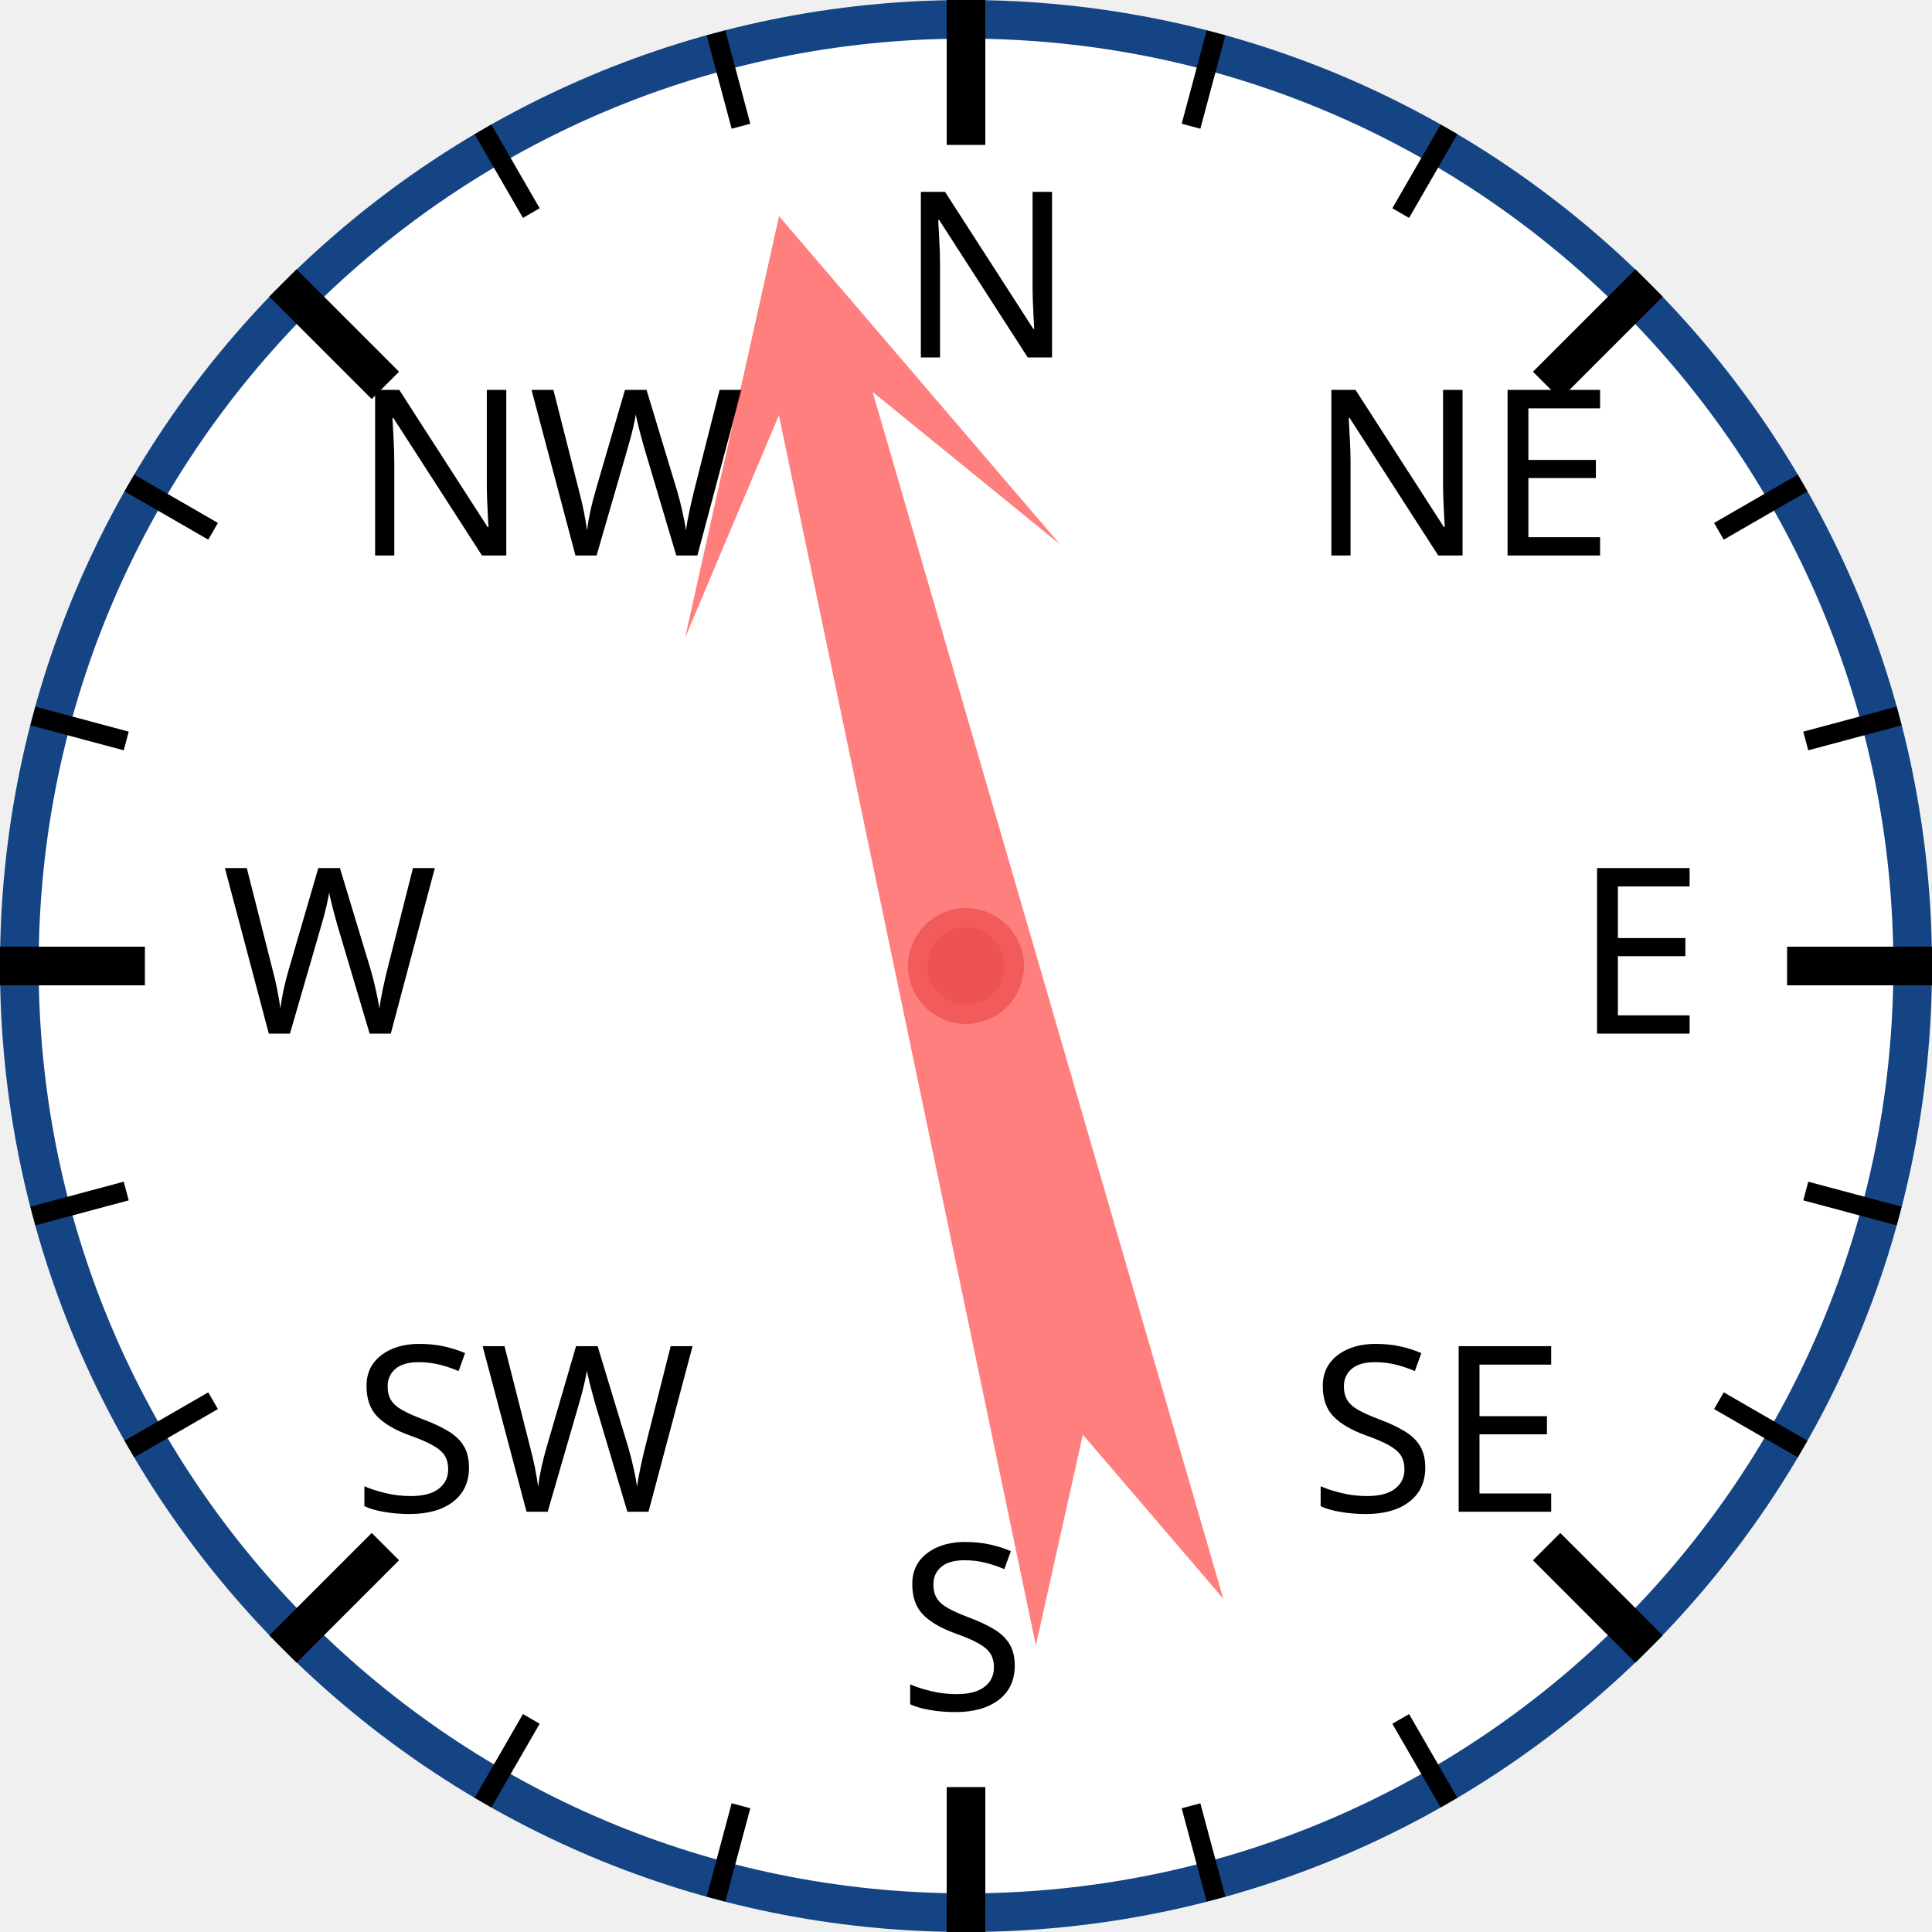
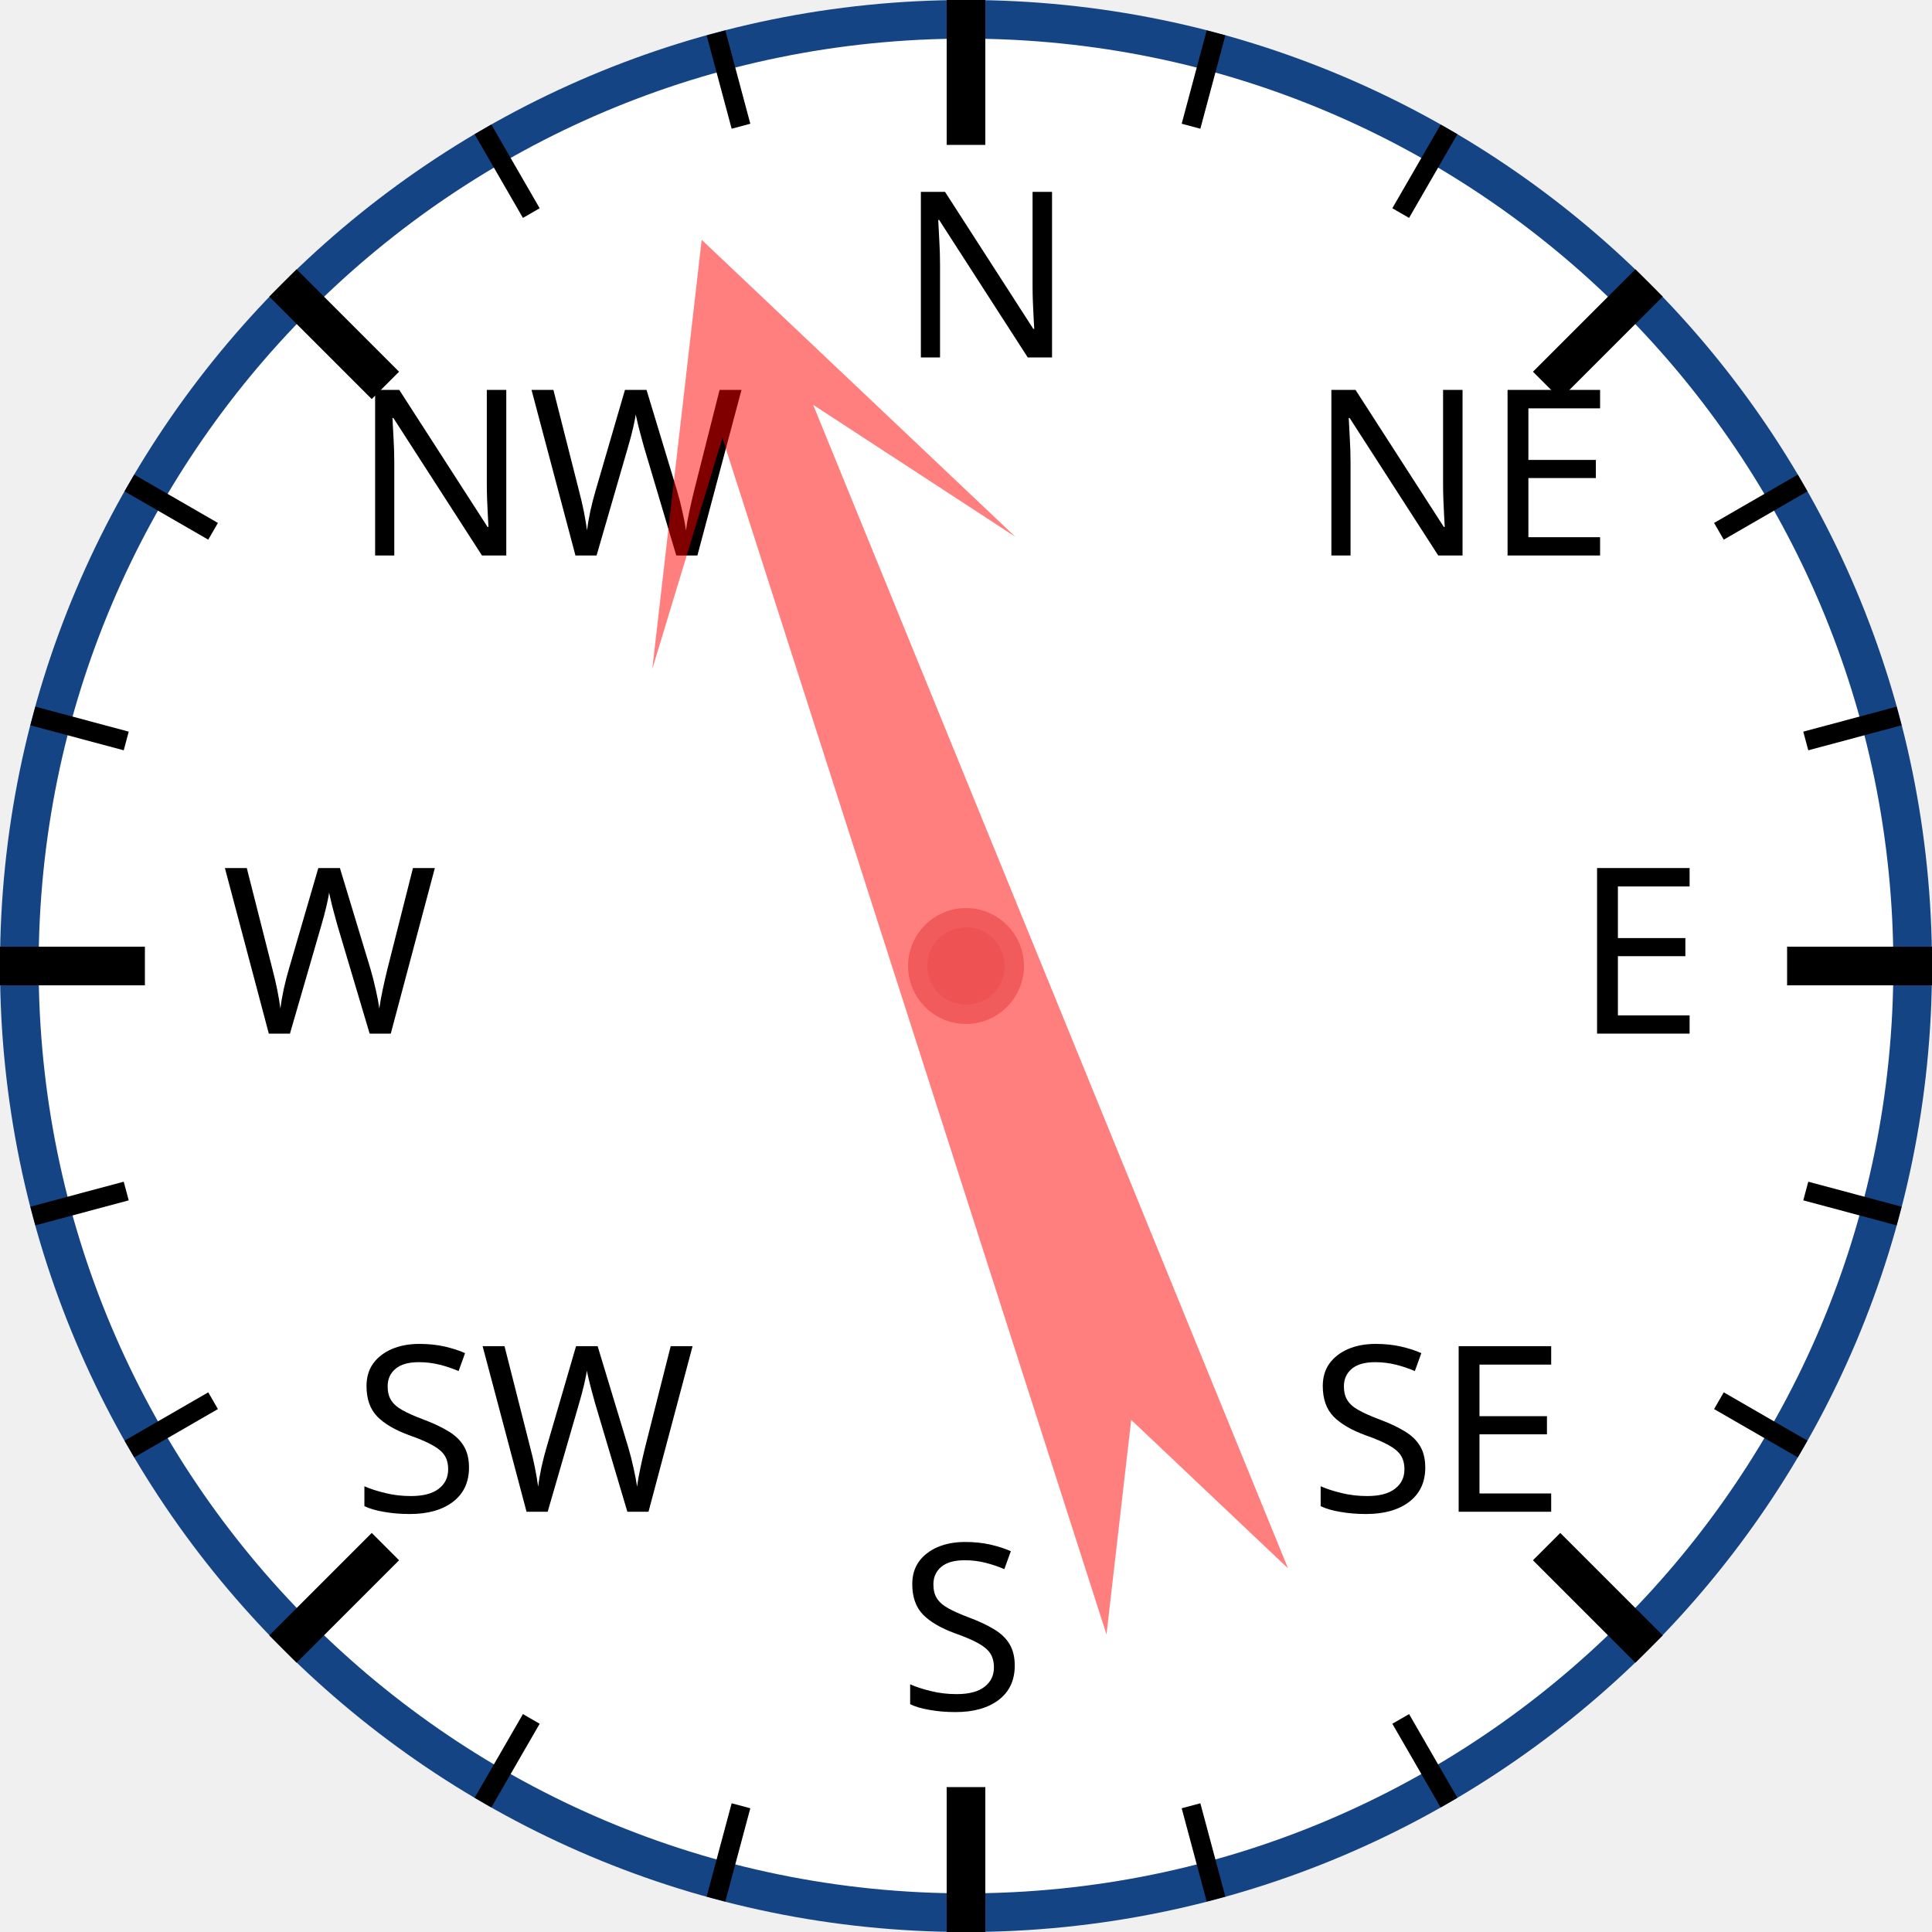
<svg xmlns="http://www.w3.org/2000/svg" width="120px" height="120px" viewBox="0 0 200 200">
  <circle cx="100" cy="100" r="98" style="fill: white; stroke: #154485; stroke-width: 4;" />
  <text x="93.0" y="37.0" style="font-family: sans-serif; font-size: 18pt;">N</text>
  <line x1="100.0" y1="0.0" x2="100.0" y2="15.0" style="stroke: black; stroke-width: 4;" />
  <line x1="74.118" y1="3.407" x2="76.706" y2="13.067" style="stroke: black; stroke-width: 2;" />
  <line x1="50" y1="13.397" x2="55" y2="22.058" style="stroke: black; stroke-width: 2;" />
  <text x="36.503" y="57.503" style="font-family: sans-serif; font-size: 18pt;">NW</text>
  <line x1="29.289" y1="29.289" x2="39.896" y2="39.896" style="stroke: black; stroke-width: 4;" />
  <line x1="13.397" y1="50" x2="22.058" y2="55" style="stroke: black; stroke-width: 2;" />
  <line x1="3.407" y1="74.118" x2="13.067" y2="76.706" style="stroke: black; stroke-width: 2;" />
  <text x="23.0" y="107.0" style="font-family: sans-serif; font-size: 18pt;">W</text>
  <line x1="0.0" y1="100.0" x2="15.0" y2="100.0" style="stroke: black; stroke-width: 4;" />
  <line x1="3.407" y1="125.882" x2="13.067" y2="123.294" style="stroke: black; stroke-width: 2;" />
  <line x1="13.397" y1="150" x2="22.058" y2="145" style="stroke: black; stroke-width: 2;" />
  <text x="36.503" y="156.497" style="font-family: sans-serif; font-size: 18pt;">SW</text>
  <line x1="29.289" y1="170.711" x2="39.896" y2="160.104" style="stroke: black; stroke-width: 4;" />
  <line x1="50" y1="186.603" x2="55" y2="177.942" style="stroke: black; stroke-width: 2;" />
  <line x1="74.118" y1="196.593" x2="76.706" y2="186.933" style="stroke: black; stroke-width: 2;" />
  <text x="93" y="177.0" style="font-family: sans-serif; font-size: 18pt;">S</text>
  <line x1="100" y1="200.0" x2="100" y2="185.0" style="stroke: black; stroke-width: 4;" />
  <line x1="125.882" y1="196.593" x2="123.294" y2="186.933" style="stroke: black; stroke-width: 2;" />
  <line x1="150.0" y1="186.603" x2="145.0" y2="177.942" style="stroke: black; stroke-width: 2;" />
  <text x="135.497" y="156.497" style="font-family: sans-serif; font-size: 18pt;">SE</text>
  <line x1="170.711" y1="170.711" x2="160.104" y2="160.104" style="stroke: black; stroke-width: 4;" />
  <line x1="186.603" y1="150" x2="177.942" y2="145" style="stroke: black; stroke-width: 2;" />
  <line x1="196.593" y1="125.882" x2="186.933" y2="123.294" style="stroke: black; stroke-width: 2;" />
  <text x="163.0" y="107" style="font-family: sans-serif; font-size: 18pt;">E</text>
  <line x1="200.0" y1="100" x2="185.0" y2="100" style="stroke: black; stroke-width: 4;" />
  <line x1="196.593" y1="74.118" x2="186.933" y2="76.706" style="stroke: black; stroke-width: 2;" />
  <line x1="186.603" y1="50" x2="177.942" y2="55" style="stroke: black; stroke-width: 2;" />
  <text x="135.497" y="57.503" style="font-family: sans-serif; font-size: 18pt;">NE</text>
  <line x1="170.711" y1="29.289" x2="160.104" y2="39.896" style="stroke: black; stroke-width: 4;" />
  <line x1="150" y1="13.397" x2="145" y2="22.058" style="stroke: black; stroke-width: 2;" />
  <line x1="125.882" y1="3.407" x2="123.294" y2="13.067" style="stroke: black; stroke-width: 2;" />
-   <polygon points="100 20 120 60 105 40 110 170 100 150 90 170 95 40 80 60" style="fill: red; fill-opacity: 0.5;" transform="rotate(346,100,100)" />
+   <polygon points="100 20 120 60 105 40 110 170 100 150 90 170 95 40 80 60" style="fill: red; fill-opacity: 0.5;" transform="rotate(340,100,100)" />
  <circle cx="100" cy="100" r="5" style="fill: #EE5252; stroke: #F25B5B; stroke-width: 2;" />
</svg>
